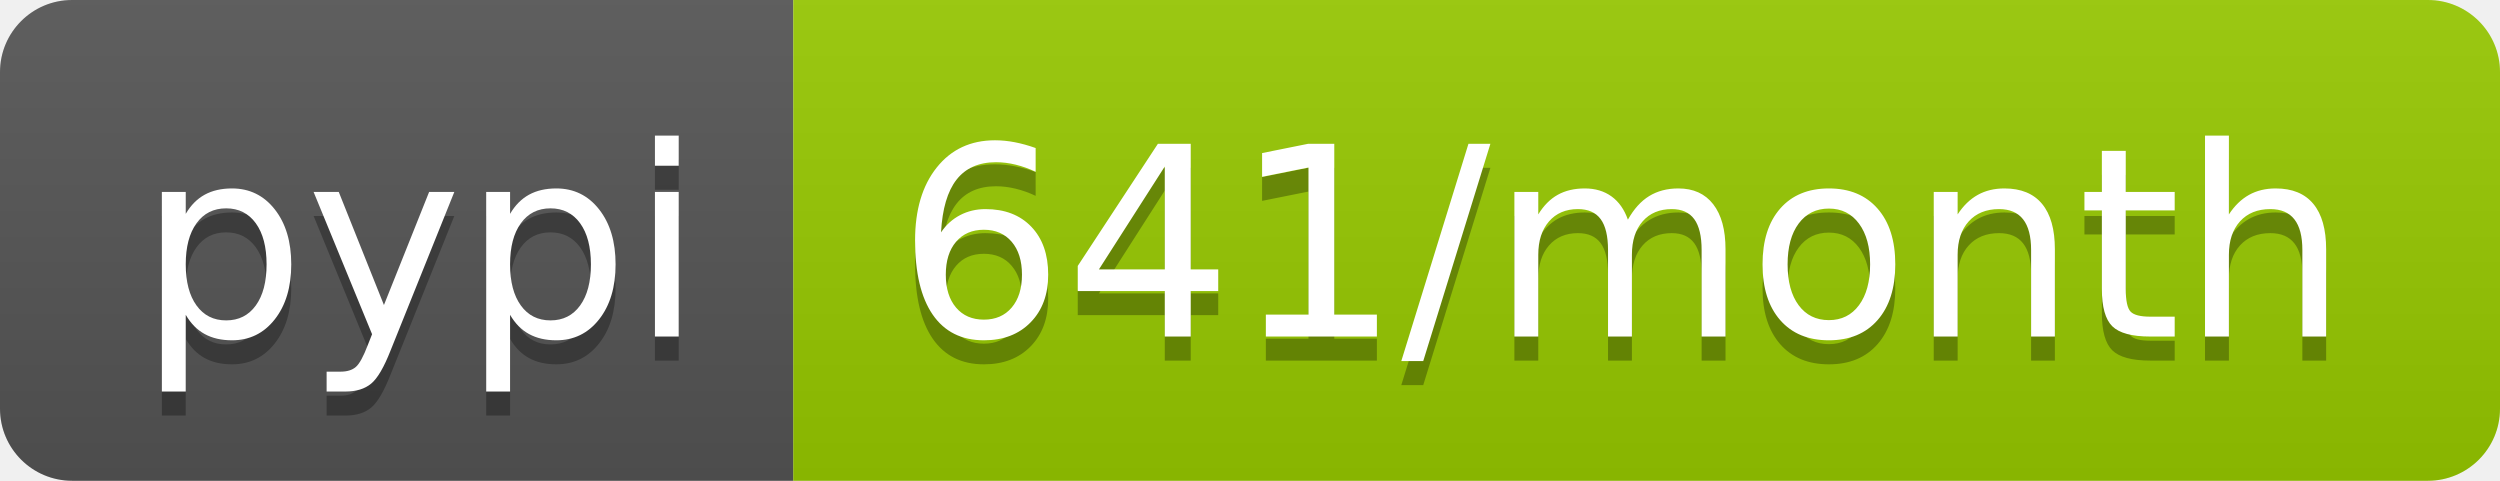
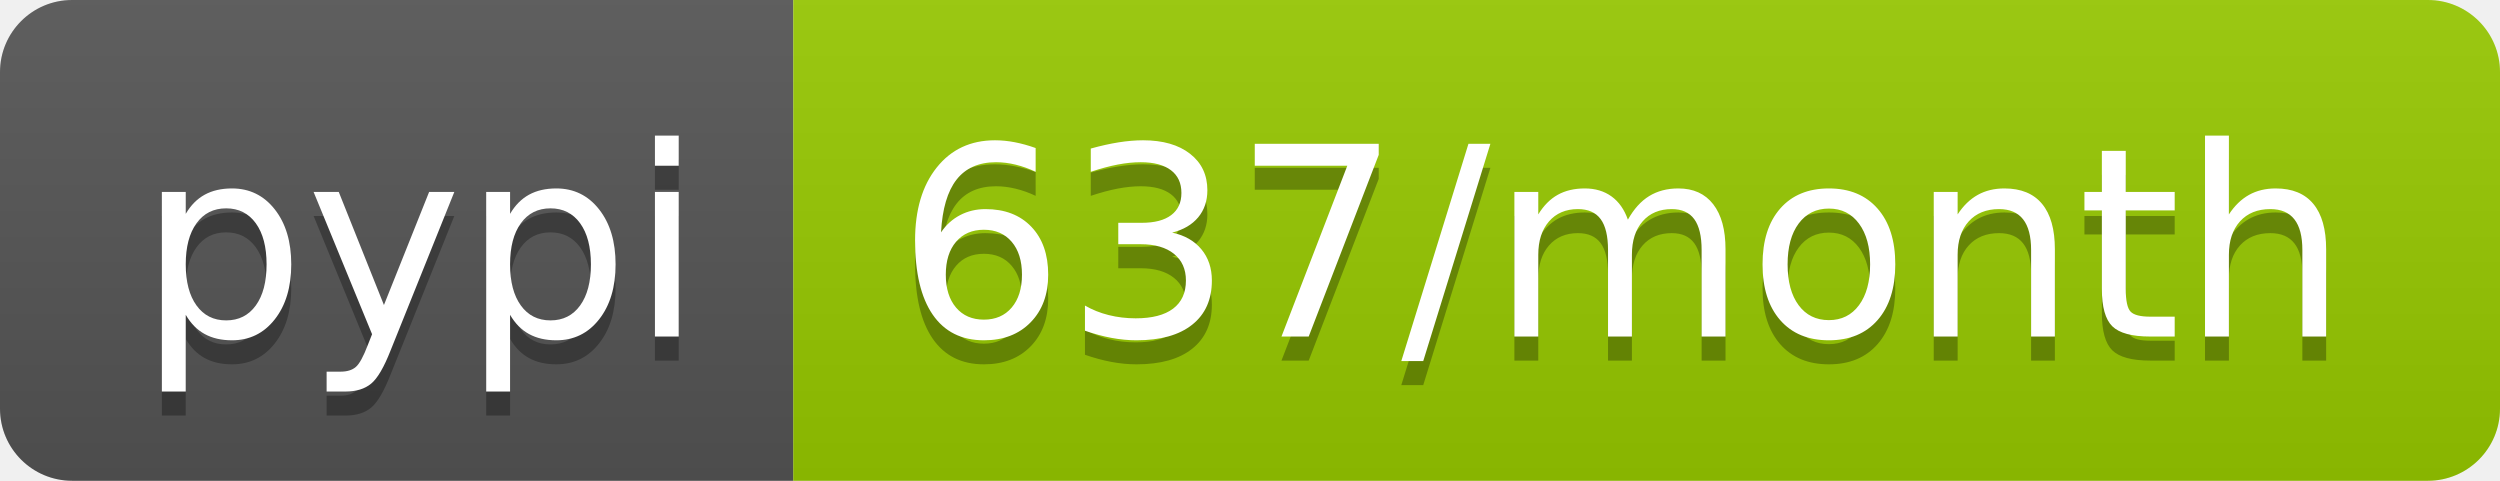
<svg xmlns="http://www.w3.org/2000/svg" width="104" height="20">
  <linearGradient id="b" x2="0" y2="100%">
    <stop offset="0" stop-color="#bbb" stop-opacity=".1" />
    <stop offset="1" stop-opacity=".1" />
  </linearGradient>
  <clipPath id="a">
    <rect width="104" height="20" rx="3" fill="#fff" />
  </clipPath>
  <g clip-path="url(#a)">
    <path fill="#555" d="M0 0h33v20H0z" />
    <path fill="#97ca00" d="M33 0h71v20H33z" />
    <path fill="url(#b)" d="M0 0h104v20H0z" />
  </g>
  <g fill="#fff" text-anchor="middle" font-family="DejaVu Sans,Verdana,Geneva,sans-serif" font-size="110">
    <text x="175" y="150" fill="#010101" fill-opacity=".3" transform="scale(.1)" textLength="230">pypi</text>
    <text x="175" y="140" transform="scale(.1)" textLength="230">pypi</text>
-     <text x="675" y="150" fill="#010101" fill-opacity=".3" transform="scale(.1)" textLength="610">641/month</text>
-     <text x="675" y="140" transform="scale(.1)" textLength="610">641/month</text>
+     <text x="675" y="150" fill="#010101" fill-opacity=".3" transform="scale(.1)" textLength="610">637/month</text>
+     <text x="675" y="140" transform="scale(.1)" textLength="610">637/month</text>
  </g>
</svg>
